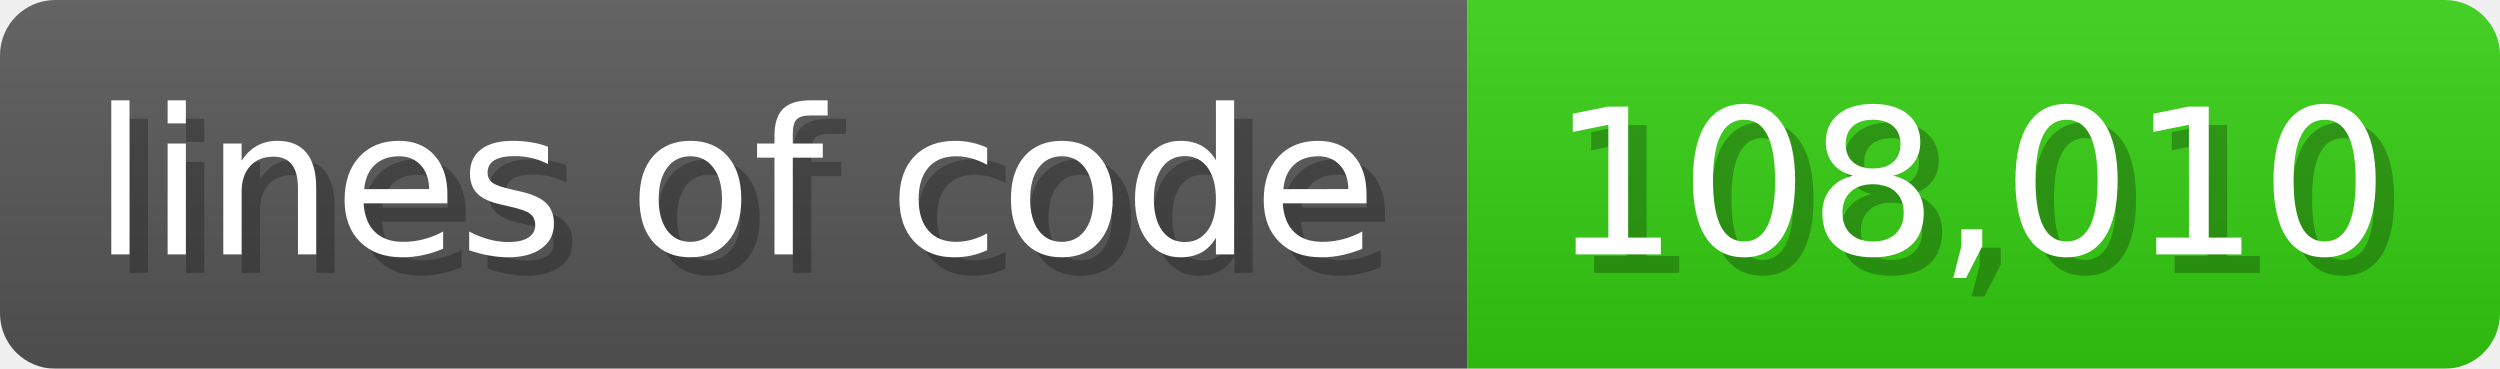
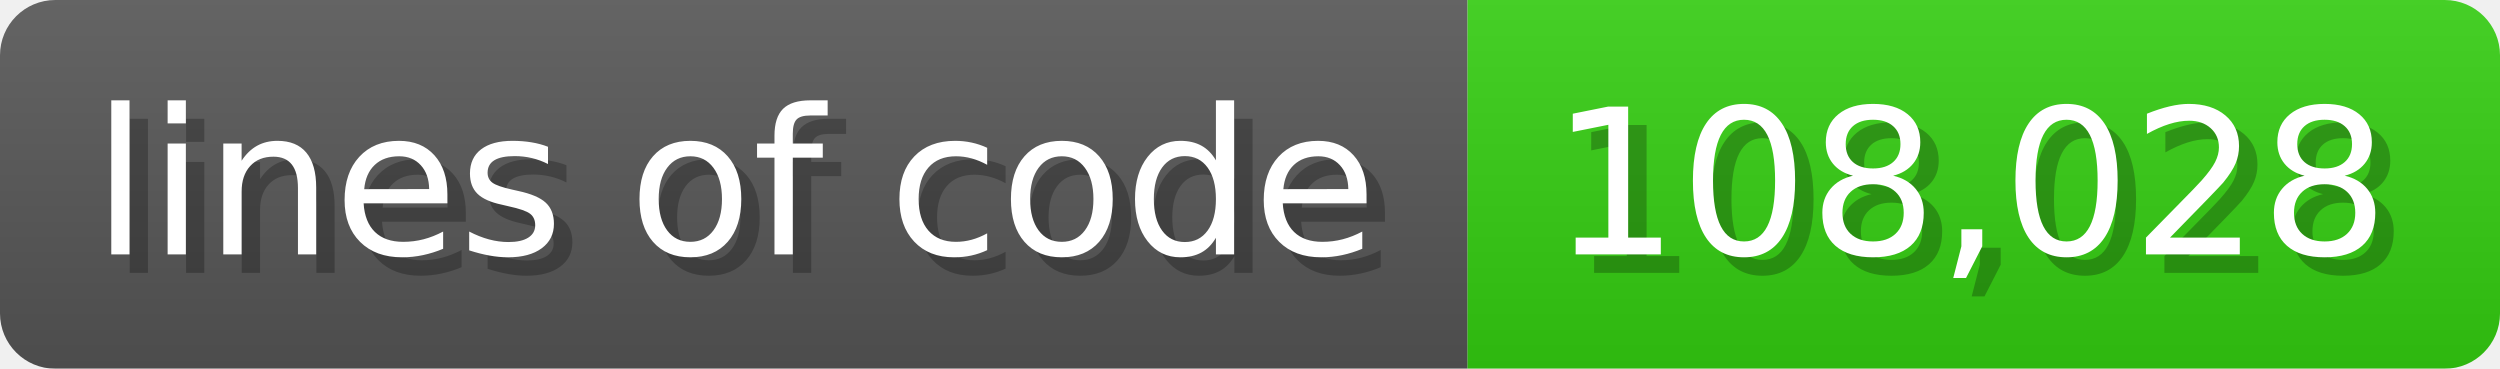
<svg xmlns="http://www.w3.org/2000/svg" width="135.6" height="20" viewBox="0 0 1356 200">
  <linearGradient id="a" x2="0" y2="100%">
    <stop offset="0" stop-opacity=".1" stop-color="#EEE" />
    <stop offset="1" stop-opacity=".1" />
  </linearGradient>
  <mask id="m">
    <rect width="1356" height="200" rx="30" fill="#FFF" />
  </mask>
  <g mask="url(#m)">
    <rect width="796" height="200" fill="#555" />
    <rect width="560" height="200" fill="#3C1" x="796" />
    <rect width="1356" height="200" fill="url(#a)" />
  </g>
  <g fill="#fff" text-anchor="start" font-family="Verdana,DejaVu Sans,sans-serif" font-size="110">
    <text x="60" y="148" textLength="696" fill="#000" opacity="0.25">lines of code</text>
    <text x="50" y="138" textLength="696">lines of code</text>
-     <text x="851" y="148" textLength="460" fill="#000" opacity="0.25">108,010</text>
-     <text x="841" y="138" textLength="460">108,010</text>
+     <text x="851" y="148" textLength="460" fill="#000" opacity="0.25">108,028</text>
+     <text x="841" y="138" textLength="460">108,028</text>
  </g>
</svg>
